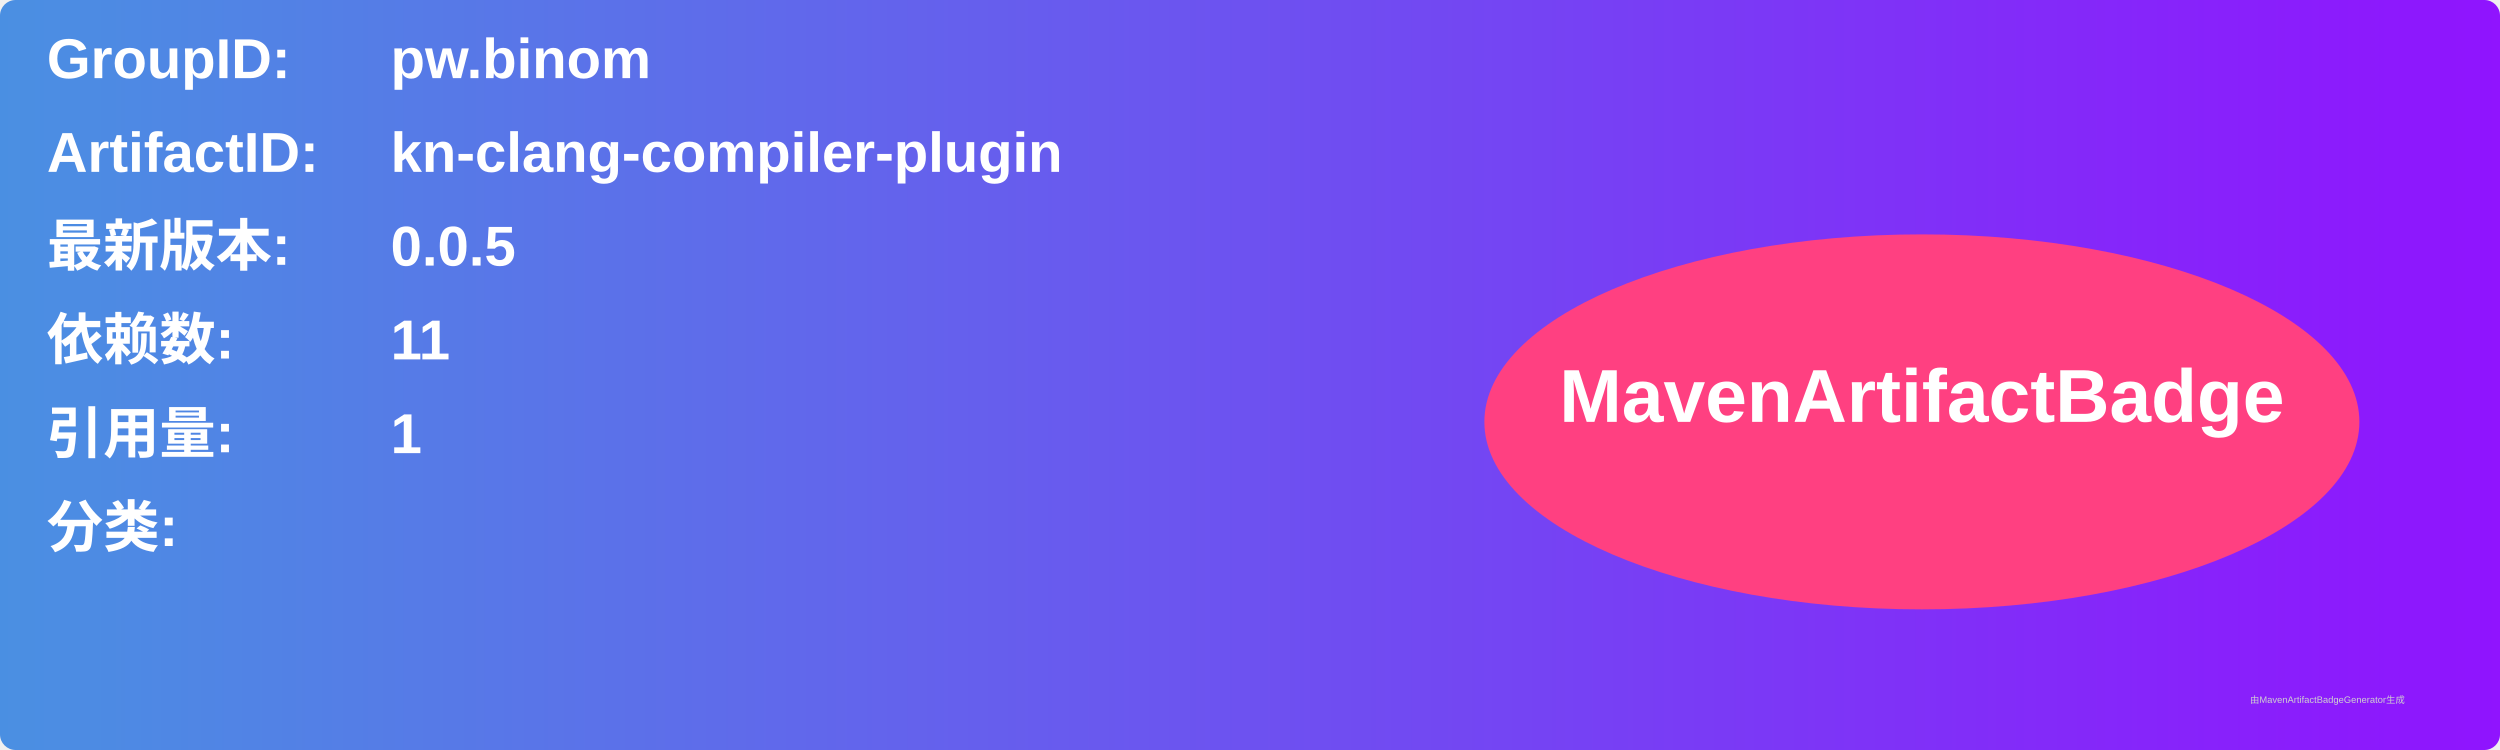
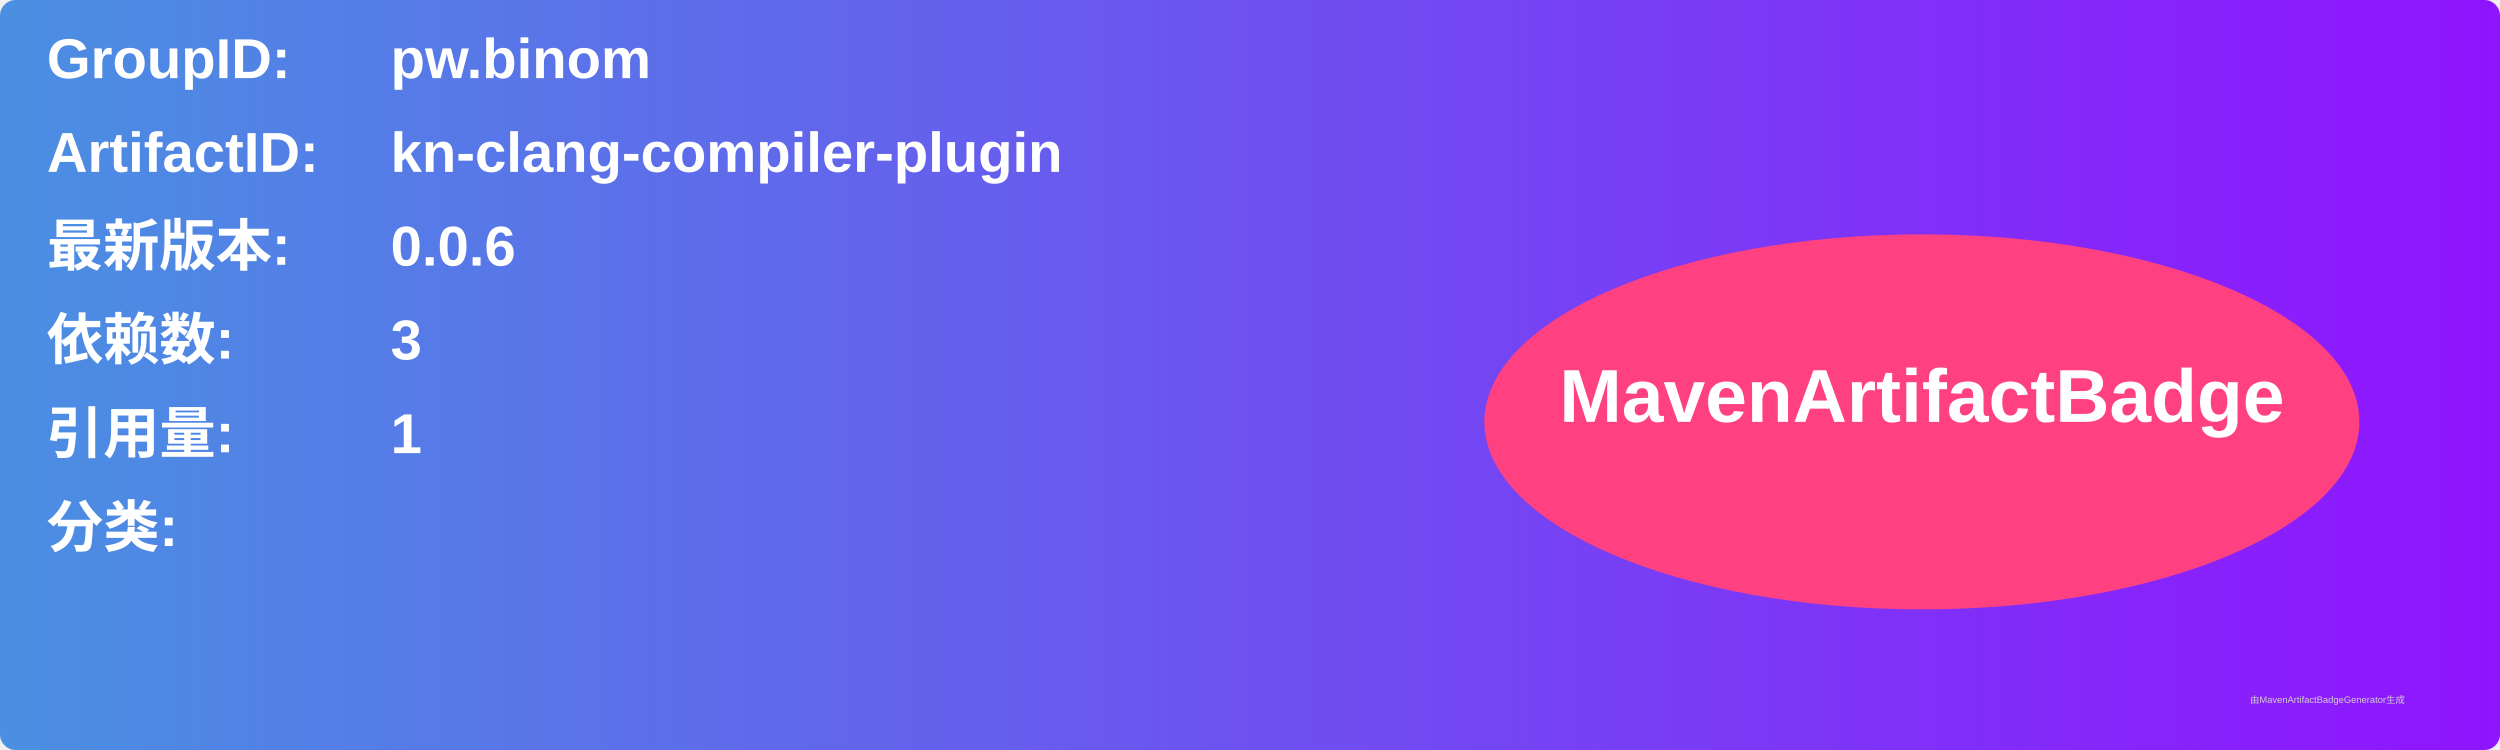
<svg xmlns="http://www.w3.org/2000/svg" width="800" height="240" viewBox="0 0 800 240">
  <linearGradient id="grad" x1="0%" y1="0%" x2="100%" y2="0%">
    <stop offset="0%" stop-color="#4a90e2" />
    <stop offset="100%" stop-color="#9013fe" />
  </linearGradient>
  <rect width="100%" height="100%" rx="5" ry="5" fill="url(#grad)" />
  <g transform="translate(15, 15)">
    <text x="0" y="10" font-family="Arial" font-size="18" fill="white" font-weight="bold" width="260">GroupID:</text>
    <text x="110" y="10" font-family="Arial" font-size="18" fill="white" font-weight="bold" width="460">pw.binom</text>
    <text x="0" y="40" font-family="Arial" font-size="18" fill="white" font-weight="bold" width="260">ArtifactID:</text>
    <text x="110" y="40" font-family="Arial" font-size="18" fill="white" font-weight="bold" width="460">kn-clang-compiler-plugin</text>
    <text x="0" y="70" font-family="Arial" font-size="18" fill="white" font-weight="bold">最新版本:</text>
    <text x="110" y="70" font-family="Arial" font-size="18" fill="white" font-weight="bold">
-       <tspan font-weight="bold">0.0.5</tspan>
+       <tspan font-weight="bold">0.0.6</tspan>
    </text>
    <text x="0" y="100" font-family="Arial" font-size="18" fill="white" font-weight="bold">依赖数: </text>
    <text x="110" y="100" font-family="Arial" font-size="18" fill="white">
-       <tspan font-weight="bold">11</tspan>
+       <tspan font-weight="bold">3</tspan>
    </text>
    <text x="0" y="130" font-family="Arial" font-size="18" fill="white" font-weight="bold">引用量: </text>
    <text x="110" y="130" font-family="Arial" font-size="18" fill="white">
      <tspan font-weight="bold">1</tspan>
    </text>
    <text x="0" y="160" font-family="Arial" font-size="18" fill="white" font-weight="bold">分类:</text>
    <text x="10" y="190" font-family="Arial" font-size="10" fill="white">
      <tspan font-weight="bold" />
    </text>
    <ellipse cx="600" cy="120" rx="140" ry="60" fill="#ff4081" />
    <text x="600" y="120" text-anchor="middle" font-family="Arial" font-size="24" fill="white" font-weight="bold">MavenArtifactBadge</text>
  </g>
  <text x="720" y="225" font-family="Arial" font-size="3" fill="#d0d0d0">由MavenArtifactBadgeGenerator生成</text>
</svg>
